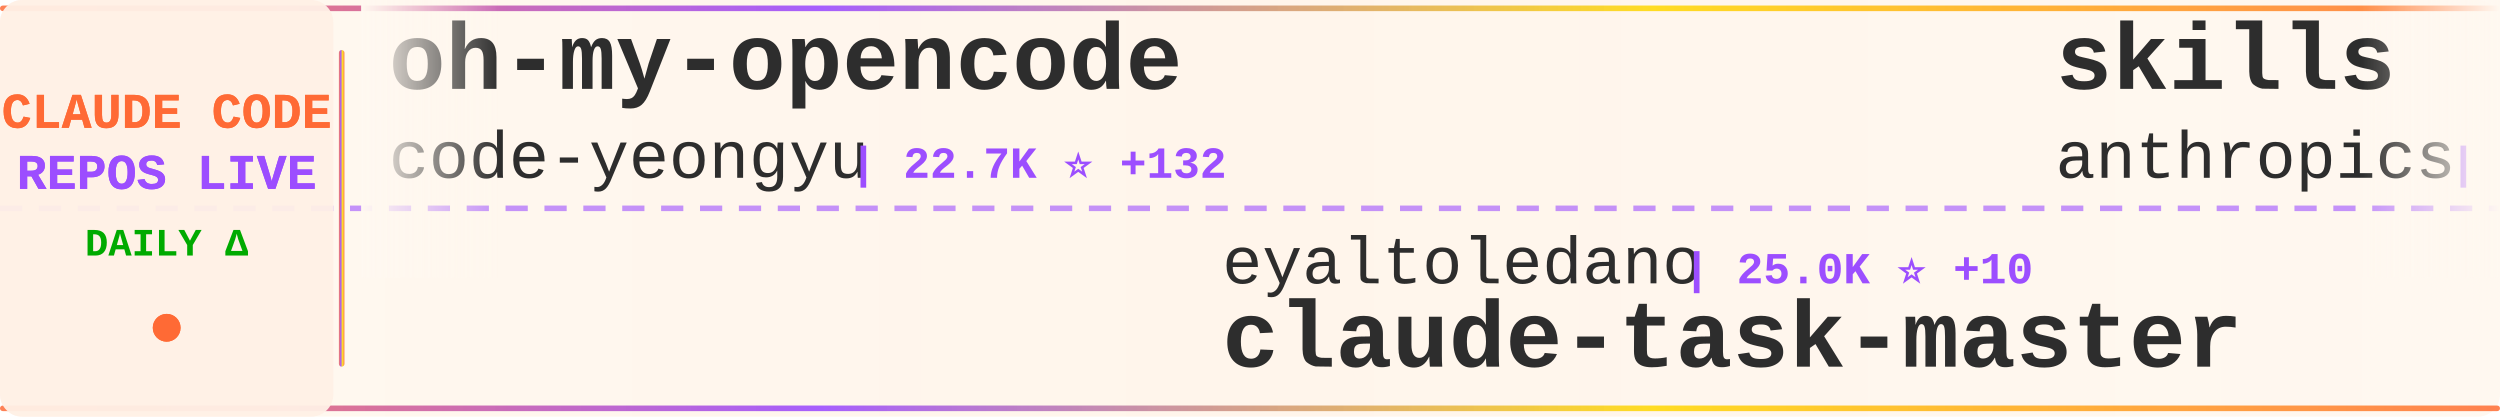
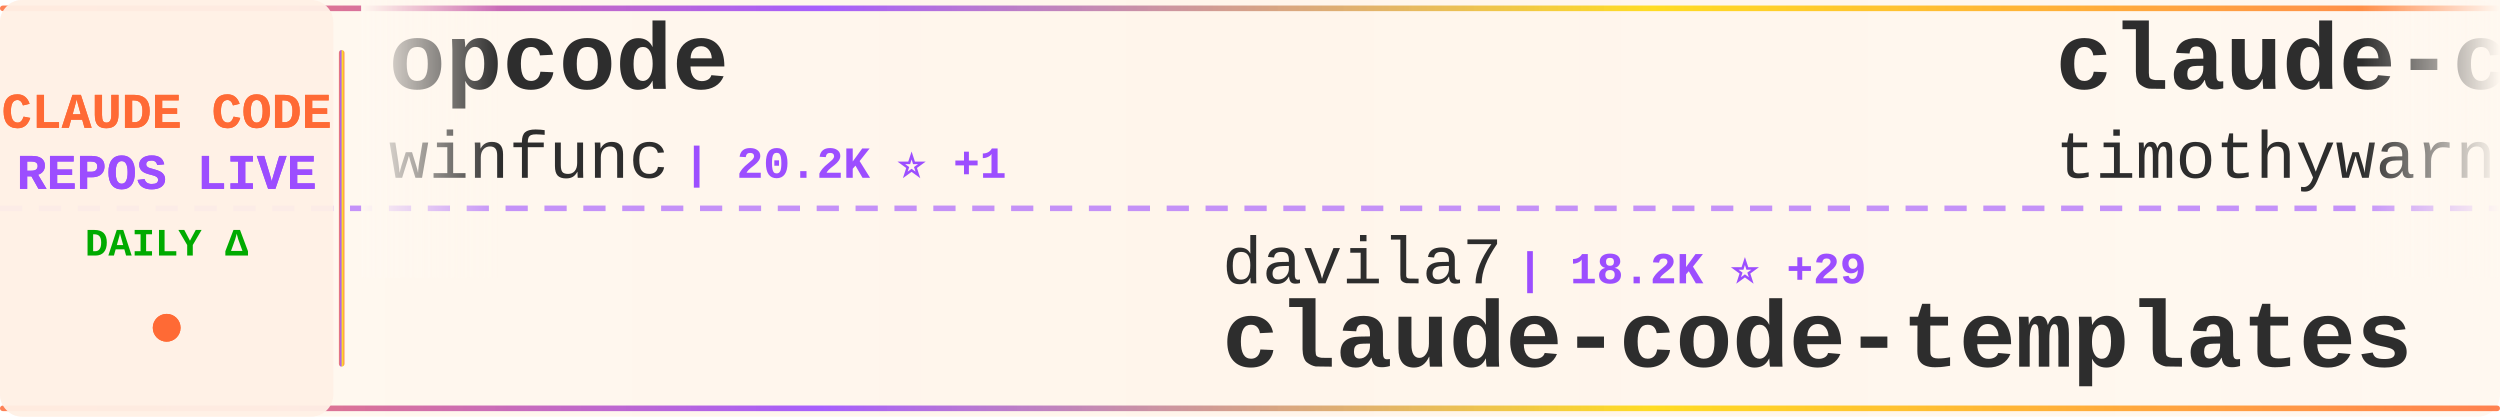
<svg xmlns="http://www.w3.org/2000/svg" width="900" height="150">
  <defs>
    <linearGradient id="tickerBg" x1="0%" y1="0%" x2="100%" y2="0%">
      <stop offset="0%" style="stop-color:#fff8f0;stop-opacity:0.98" />
      <stop offset="50%" style="stop-color:#fff5eb;stop-opacity:1" />
      <stop offset="100%" style="stop-color:#fff8f0;stop-opacity:0.98" />
    </linearGradient>
    <linearGradient id="borderGrad" x1="0%" y1="0%" x2="100%" y2="0%">
      <stop offset="0%" style="stop-color:#FF6B35;stop-opacity:0.85">
        <animate attributeName="stop-opacity" values="0.85;1;0.85" dur="2s" repeatCount="indefinite" />
      </stop>
      <stop offset="33%" style="stop-color:#9C4EFF;stop-opacity:0.9">
        <animate attributeName="stop-opacity" values="0.9;1;0.9" dur="2.2s" repeatCount="indefinite" />
      </stop>
      <stop offset="66%" style="stop-color:#FFD700;stop-opacity:0.85">
        <animate attributeName="stop-opacity" values="0.85;1;0.85" dur="1.8s" repeatCount="indefinite" />
      </stop>
      <stop offset="100%" style="stop-color:#FF6B35;stop-opacity:0.85">
        <animate attributeName="stop-opacity" values="0.85;1;0.85" dur="2s" repeatCount="indefinite" />
      </stop>
    </linearGradient>
    <filter id="textGlow">
      <feGaussianBlur stdDeviation="0.15" result="coloredBlur" />
      <feMerge>
        <feMergeNode in="coloredBlur" />
        <feMergeNode in="SourceGraphic" />
      </feMerge>
    </filter>
    <filter id="metricGlow">
      <feGaussianBlur stdDeviation="0.2" result="coloredBlur" />
      <feMerge>
        <feMergeNode in="coloredBlur" />
        <feMergeNode in="SourceGraphic" />
      </feMerge>
    </filter>
    <linearGradient id="leftFade" x1="0%" y1="0%" x2="100%" y2="0%">
      <stop offset="0%" style="stop-color:#fff8f0;stop-opacity:1" />
      <stop offset="100%" style="stop-color:#fff8f0;stop-opacity:0" />
    </linearGradient>
    <linearGradient id="rightFade" x1="0%" y1="0%" x2="100%" y2="0%">
      <stop offset="0%" style="stop-color:#fff8f0;stop-opacity:0" />
      <stop offset="100%" style="stop-color:#fff8f0;stop-opacity:1" />
    </linearGradient>
  </defs>
  <rect width="900" height="150" fill="url(#tickerBg)" rx="8" />
  <rect x="0" y="2" width="900" height="2" fill="url(#borderGrad)" rx="1" />
  <rect x="0" y="146" width="900" height="2" fill="url(#borderGrad)" rx="1" />
  <line x1="0" y1="75" x2="900" y2="75" stroke="#9C4EFF" stroke-width="2" stroke-dasharray="8 6" opacity="0.6" />
  <rect x="0" y="0" width="120" height="150" fill="#fff0e6" opacity="0.95" rx="8" />
  <text x="60" y="46" font-family="'Courier New', monospace" font-size="18" font-weight="bold" fill="#FF6B35" text-anchor="middle" filter="url(#textGlow)">
    CLAUDE CODE
  </text>
  <text x="60" y="68" font-family="'Courier New', monospace" font-size="18" font-weight="bold" fill="#9C4EFF" text-anchor="middle" filter="url(#textGlow)">
    REPOS LIVE
  </text>
  <text x="60" y="92" font-family="'Courier New', monospace" font-size="14" font-weight="bold" fill="#00aa00" text-anchor="middle">
    DAILY Δ
  </text>
  <circle cx="60" cy="118" r="5" fill="#FF6B35" filter="url(#metricGlow)">
    <animate attributeName="r" values="4;6;4" dur="1.5s" repeatCount="indefinite" />
    <animate attributeName="opacity" values="0.6;1;0.6" dur="1.5s" repeatCount="indefinite" />
  </circle>
  <rect x="122" y="18" width="2" height="114" fill="url(#borderGrad)" rx="1" />
  <clipPath id="tickerClip">
    <rect x="130" y="0" width="770" height="150" />
  </clipPath>
  <g clip-path="url(#tickerClip)">
    <g id="tickerItems">
      <animateTransform attributeName="transform" attributeType="XML" type="translate" from="0 0" to="-3000 0" dur="54s" repeatCount="indefinite" />
      <g transform="translate(0, 0)">
-         <text x="140" y="32" font-family="'Courier New', monospace" font-size="34" font-weight="bold" fill="#2d2d2d">oh-my-opencode</text>
-         <text x="140" y="64" font-family="'Courier New', monospace" font-size="24" font-weight="normal" fill="#2d2d2d" opacity="1.0">code-yeongyu</text>
-         <text x="306" y="64" font-family="'Courier New', monospace" font-size="16" font-weight="bold" fill="#9C4EFF"> | 22.7K ⭐ +132</text>
+         <text x="140" y="32" font-family="'Courier New', monospace" font-size="34" font-weight="bold" fill="#2d2d2d">opcode</text>
+         <text x="140" y="64" font-family="'Courier New', monospace" font-size="24" font-weight="normal" fill="#2d2d2d" opacity="1.0">winfunc</text>
+         <text x="246" y="64" font-family="'Courier New', monospace" font-size="16" font-weight="bold" fill="#9C4EFF"> | 20.2K ⭐ +1</text>
      </g>
      <g transform="translate(300, 0)">
-         <text x="140" y="102" font-family="'Courier New', monospace" font-size="24" font-weight="normal" fill="#2d2d2d" opacity="1.0">eyaltoledano</text>
-         <text x="306" y="102" font-family="'Courier New', monospace" font-size="16" font-weight="bold" fill="#9C4EFF"> | 25.0K ⭐ +10</text>
-         <text x="140" y="132" font-family="'Courier New', monospace" font-size="34" font-weight="bold" fill="#2d2d2d">claude-task-master</text>
+         <text x="140" y="102" font-family="'Courier New', monospace" font-size="24" font-weight="normal" fill="#2d2d2d" opacity="1.0">davila7</text>
+         <text x="246" y="102" font-family="'Courier New', monospace" font-size="16" font-weight="bold" fill="#9C4EFF"> | 18.2K ⭐ +29</text>
+         <text x="140" y="132" font-family="'Courier New', monospace" font-size="34" font-weight="bold" fill="#2d2d2d">claude-code-templates</text>
      </g>
      <g transform="translate(600, 0)">
+         <text x="140" y="32" font-family="'Courier New', monospace" font-size="34" font-weight="bold" fill="#2d2d2d">claude-code</text>
+         <text x="140" y="64" font-family="'Courier New', monospace" font-size="24" font-weight="normal" fill="#2d2d2d" opacity="1.0">timothywarner-org</text>
+         <text x="366" y="64" font-family="'Courier New', monospace" font-size="16" font-weight="bold" fill="#9C4EFF"> | 192 ⭐</text>
+       </g>
+       <g transform="translate(900, 0)">
+         <text x="140" y="102" font-family="'Courier New', monospace" font-size="24" font-weight="normal" fill="#2d2d2d" opacity="1.0">kepano</text>
+         <text x="234" y="102" font-family="'Courier New', monospace" font-size="16" font-weight="bold" fill="#9C4EFF"> | 7.9K ⭐ +16</text>
+         <text x="140" y="132" font-family="'Courier New', monospace" font-size="34" font-weight="bold" fill="#2d2d2d">obsidian-skills</text>
+       </g>
+       <g transform="translate(1200, 0)">
+         <text x="140" y="32" font-family="'Courier New', monospace" font-size="34" font-weight="bold" fill="#2d2d2d">claudecodeui</text>
+         <text x="140" y="64" font-family="'Courier New', monospace" font-size="24" font-weight="normal" fill="#2d2d2d" opacity="1.0">siteboon</text>
+         <text x="258" y="64" font-family="'Courier New', monospace" font-size="16" font-weight="bold" fill="#9C4EFF"> | 5.7K ⭐ +1</text>
+       </g>
+       <g transform="translate(1500, 0)">
+         <text x="140" y="102" font-family="'Courier New', monospace" font-size="24" font-weight="normal" fill="#2d2d2d" opacity="1.0">disler</text>
+         <text x="234" y="102" font-family="'Courier New', monospace" font-size="16" font-weight="bold" fill="#9C4EFF"> | 2.1K ⭐</text>
+         <text x="140" y="132" font-family="'Courier New', monospace" font-size="34" font-weight="bold" fill="#2d2d2d">claude-code-hooks-master...</text>
+       </g>
+       <g transform="translate(1800, 0)">
+         <text x="140" y="32" font-family="'Courier New', monospace" font-size="34" font-weight="bold" fill="#2d2d2d">claude-code-spec-workflo...</text>
+         <text x="140" y="64" font-family="'Courier New', monospace" font-size="24" font-weight="normal" fill="#2d2d2d" opacity="1.0">Pimzino</text>
+         <text x="246" y="64" font-family="'Courier New', monospace" font-size="16" font-weight="bold" fill="#9C4EFF"> | 3.4K ⭐ +1</text>
+       </g>
+       <g transform="translate(2100, 0)">
+         <text x="140" y="102" font-family="'Courier New', monospace" font-size="24" font-weight="normal" fill="#2d2d2d" opacity="1.0">anthropics</text>
+         <text x="282" y="102" font-family="'Courier New', monospace" font-size="16" font-weight="bold" fill="#9C4EFF"> | 59.9K ⭐ +117</text>
+         <text x="140" y="132" font-family="'Courier New', monospace" font-size="34" font-weight="bold" fill="#2d2d2d">claude-code</text>
+       </g>
+       <g transform="translate(2400, 0)">
        <text x="140" y="32" font-family="'Courier New', monospace" font-size="34" font-weight="bold" fill="#2d2d2d">skills</text>
        <text x="140" y="64" font-family="'Courier New', monospace" font-size="24" font-weight="normal" fill="#2d2d2d" opacity="1.0">anthropics</text>
-         <text x="282" y="64" font-family="'Courier New', monospace" font-size="16" font-weight="bold" fill="#9C4EFF"> | 50.8K ⭐ +287</text>
-       </g>
-       <g transform="translate(900, 0)">
-         <text x="140" y="102" font-family="'Courier New', monospace" font-size="24" font-weight="normal" fill="#2d2d2d" opacity="1.0">jarrodwatts</text>
-         <text x="294" y="102" font-family="'Courier New', monospace" font-size="16" font-weight="bold" fill="#9C4EFF"> | 872 ⭐ +3</text>
-         <text x="140" y="132" font-family="'Courier New', monospace" font-size="34" font-weight="bold" fill="#2d2d2d">claude-code-config</text>
-       </g>
-       <g transform="translate(1200, 0)">
-         <text x="140" y="32" font-family="'Courier New', monospace" font-size="34" font-weight="bold" fill="#2d2d2d">claude-code-reverse</text>
-         <text x="140" y="64" font-family="'Courier New', monospace" font-size="24" font-weight="normal" fill="#2d2d2d" opacity="1.0">Yuyz0112</text>
-         <text x="258" y="64" font-family="'Courier New', monospace" font-size="16" font-weight="bold" fill="#9C4EFF"> | 2.0K ⭐</text>
-       </g>
-       <g transform="translate(1500, 0)">
-         <text x="140" y="102" font-family="'Courier New', monospace" font-size="24" font-weight="normal" fill="#2d2d2d" opacity="1.0">slopus</text>
-         <text x="234" y="102" font-family="'Courier New', monospace" font-size="16" font-weight="bold" fill="#9C4EFF"> | 8.6K ⭐ +31</text>
-         <text x="140" y="132" font-family="'Courier New', monospace" font-size="34" font-weight="bold" fill="#2d2d2d">happy</text>
-       </g>
-       <g transform="translate(1800, 0)">
-         <text x="140" y="32" font-family="'Courier New', monospace" font-size="34" font-weight="bold" fill="#2d2d2d">claude-code-guide</text>
-         <text x="140" y="64" font-family="'Courier New', monospace" font-size="24" font-weight="normal" fill="#2d2d2d" opacity="1.0">zebbern</text>
-         <text x="246" y="64" font-family="'Courier New', monospace" font-size="16" font-weight="bold" fill="#9C4EFF"> | 3.1K ⭐ +5</text>
-       </g>
-       <g transform="translate(2100, 0)">
-         <text x="140" y="102" font-family="'Courier New', monospace" font-size="24" font-weight="normal" fill="#2d2d2d" opacity="1.0">wasabeef</text>
-         <text x="258" y="102" font-family="'Courier New', monospace" font-size="16" font-weight="bold" fill="#9C4EFF"> | 976 ⭐ +1</text>
-         <text x="140" y="132" font-family="'Courier New', monospace" font-size="34" font-weight="bold" fill="#2d2d2d">claude-code-cookbook</text>
-       </g>
-       <g transform="translate(2400, 0)">
-         <text x="140" y="32" font-family="'Courier New', monospace" font-size="34" font-weight="bold" fill="#2d2d2d">vibe-coding</text>
-         <text x="140" y="64" font-family="'Courier New', monospace" font-size="24" font-weight="normal" fill="#2d2d2d" opacity="1.0">EnzeD</text>
-         <text x="222" y="64" font-family="'Courier New', monospace" font-size="16" font-weight="bold" fill="#9C4EFF"> | 3.8K ⭐</text>
+         <text x="282" y="64" font-family="'Courier New', monospace" font-size="16" font-weight="bold" fill="#9C4EFF"> | 50.9K ⭐ +113</text>
      </g>
      <g transform="translate(2700, 0)">
-         <text x="140" y="102" font-family="'Courier New', monospace" font-size="24" font-weight="normal" fill="#2d2d2d" opacity="1.0">pchalasani</text>
-         <text x="282" y="102" font-family="'Courier New', monospace" font-size="16" font-weight="bold" fill="#9C4EFF"> | 1.2K ⭐ +5</text>
-         <text x="140" y="132" font-family="'Courier New', monospace" font-size="34" font-weight="bold" fill="#2d2d2d">claude-code-tools</text>
+         <text x="140" y="102" font-family="'Courier New', monospace" font-size="24" font-weight="normal" fill="#2d2d2d" opacity="1.0">shareAI-lab</text>
+         <text x="294" y="102" font-family="'Courier New', monospace" font-size="16" font-weight="bold" fill="#9C4EFF"> | 15.1K ⭐ +17</text>
+         <text x="140" y="132" font-family="'Courier New', monospace" font-size="34" font-weight="bold" fill="#2d2d2d">learn-claude-code</text>
      </g>
      <g transform="translate(3000, 0)">
-         <text x="140" y="32" font-family="'Courier New', monospace" font-size="34" font-weight="bold" fill="#2d2d2d">oh-my-opencode</text>
-         <text x="140" y="64" font-family="'Courier New', monospace" font-size="24" font-weight="normal" fill="#2d2d2d" opacity="1.0">code-yeongyu</text>
-         <text x="306" y="64" font-family="'Courier New', monospace" font-size="16" font-weight="bold" fill="#9C4EFF"> | 22.7K ⭐ +132</text>
+         <text x="140" y="32" font-family="'Courier New', monospace" font-size="34" font-weight="bold" fill="#2d2d2d">opcode</text>
+         <text x="140" y="64" font-family="'Courier New', monospace" font-size="24" font-weight="normal" fill="#2d2d2d" opacity="1.0">winfunc</text>
+         <text x="246" y="64" font-family="'Courier New', monospace" font-size="16" font-weight="bold" fill="#9C4EFF"> | 20.2K ⭐ +1</text>
      </g>
      <g transform="translate(3300, 0)">
-         <text x="140" y="102" font-family="'Courier New', monospace" font-size="24" font-weight="normal" fill="#2d2d2d" opacity="1.0">eyaltoledano</text>
-         <text x="306" y="102" font-family="'Courier New', monospace" font-size="16" font-weight="bold" fill="#9C4EFF"> | 25.0K ⭐ +10</text>
-         <text x="140" y="132" font-family="'Courier New', monospace" font-size="34" font-weight="bold" fill="#2d2d2d">claude-task-master</text>
+         <text x="140" y="102" font-family="'Courier New', monospace" font-size="24" font-weight="normal" fill="#2d2d2d" opacity="1.0">davila7</text>
+         <text x="246" y="102" font-family="'Courier New', monospace" font-size="16" font-weight="bold" fill="#9C4EFF"> | 18.2K ⭐ +29</text>
+         <text x="140" y="132" font-family="'Courier New', monospace" font-size="34" font-weight="bold" fill="#2d2d2d">claude-code-templates</text>
      </g>
      <g transform="translate(3600, 0)">
-         <text x="140" y="32" font-family="'Courier New', monospace" font-size="34" font-weight="bold" fill="#2d2d2d">skills</text>
-         <text x="140" y="64" font-family="'Courier New', monospace" font-size="24" font-weight="normal" fill="#2d2d2d" opacity="1.0">anthropics</text>
-         <text x="282" y="64" font-family="'Courier New', monospace" font-size="16" font-weight="bold" fill="#9C4EFF"> | 50.8K ⭐ +287</text>
+         <text x="140" y="32" font-family="'Courier New', monospace" font-size="34" font-weight="bold" fill="#2d2d2d">claude-code</text>
+         <text x="140" y="64" font-family="'Courier New', monospace" font-size="24" font-weight="normal" fill="#2d2d2d" opacity="1.0">timothywarner-org</text>
+         <text x="366" y="64" font-family="'Courier New', monospace" font-size="16" font-weight="bold" fill="#9C4EFF"> | 192 ⭐</text>
      </g>
      <g transform="translate(3900, 0)">
-         <text x="140" y="102" font-family="'Courier New', monospace" font-size="24" font-weight="normal" fill="#2d2d2d" opacity="1.0">jarrodwatts</text>
-         <text x="294" y="102" font-family="'Courier New', monospace" font-size="16" font-weight="bold" fill="#9C4EFF"> | 872 ⭐ +3</text>
-         <text x="140" y="132" font-family="'Courier New', monospace" font-size="34" font-weight="bold" fill="#2d2d2d">claude-code-config</text>
+         <text x="140" y="102" font-family="'Courier New', monospace" font-size="24" font-weight="normal" fill="#2d2d2d" opacity="1.0">kepano</text>
+         <text x="234" y="102" font-family="'Courier New', monospace" font-size="16" font-weight="bold" fill="#9C4EFF"> | 7.9K ⭐ +16</text>
+         <text x="140" y="132" font-family="'Courier New', monospace" font-size="34" font-weight="bold" fill="#2d2d2d">obsidian-skills</text>
      </g>
    </g>
  </g>
  <rect x="130" y="0" width="50" height="100" fill="url(#leftFade)" />
  <rect x="850" y="0" width="50" height="100" fill="url(#rightFade)" />
</svg>
